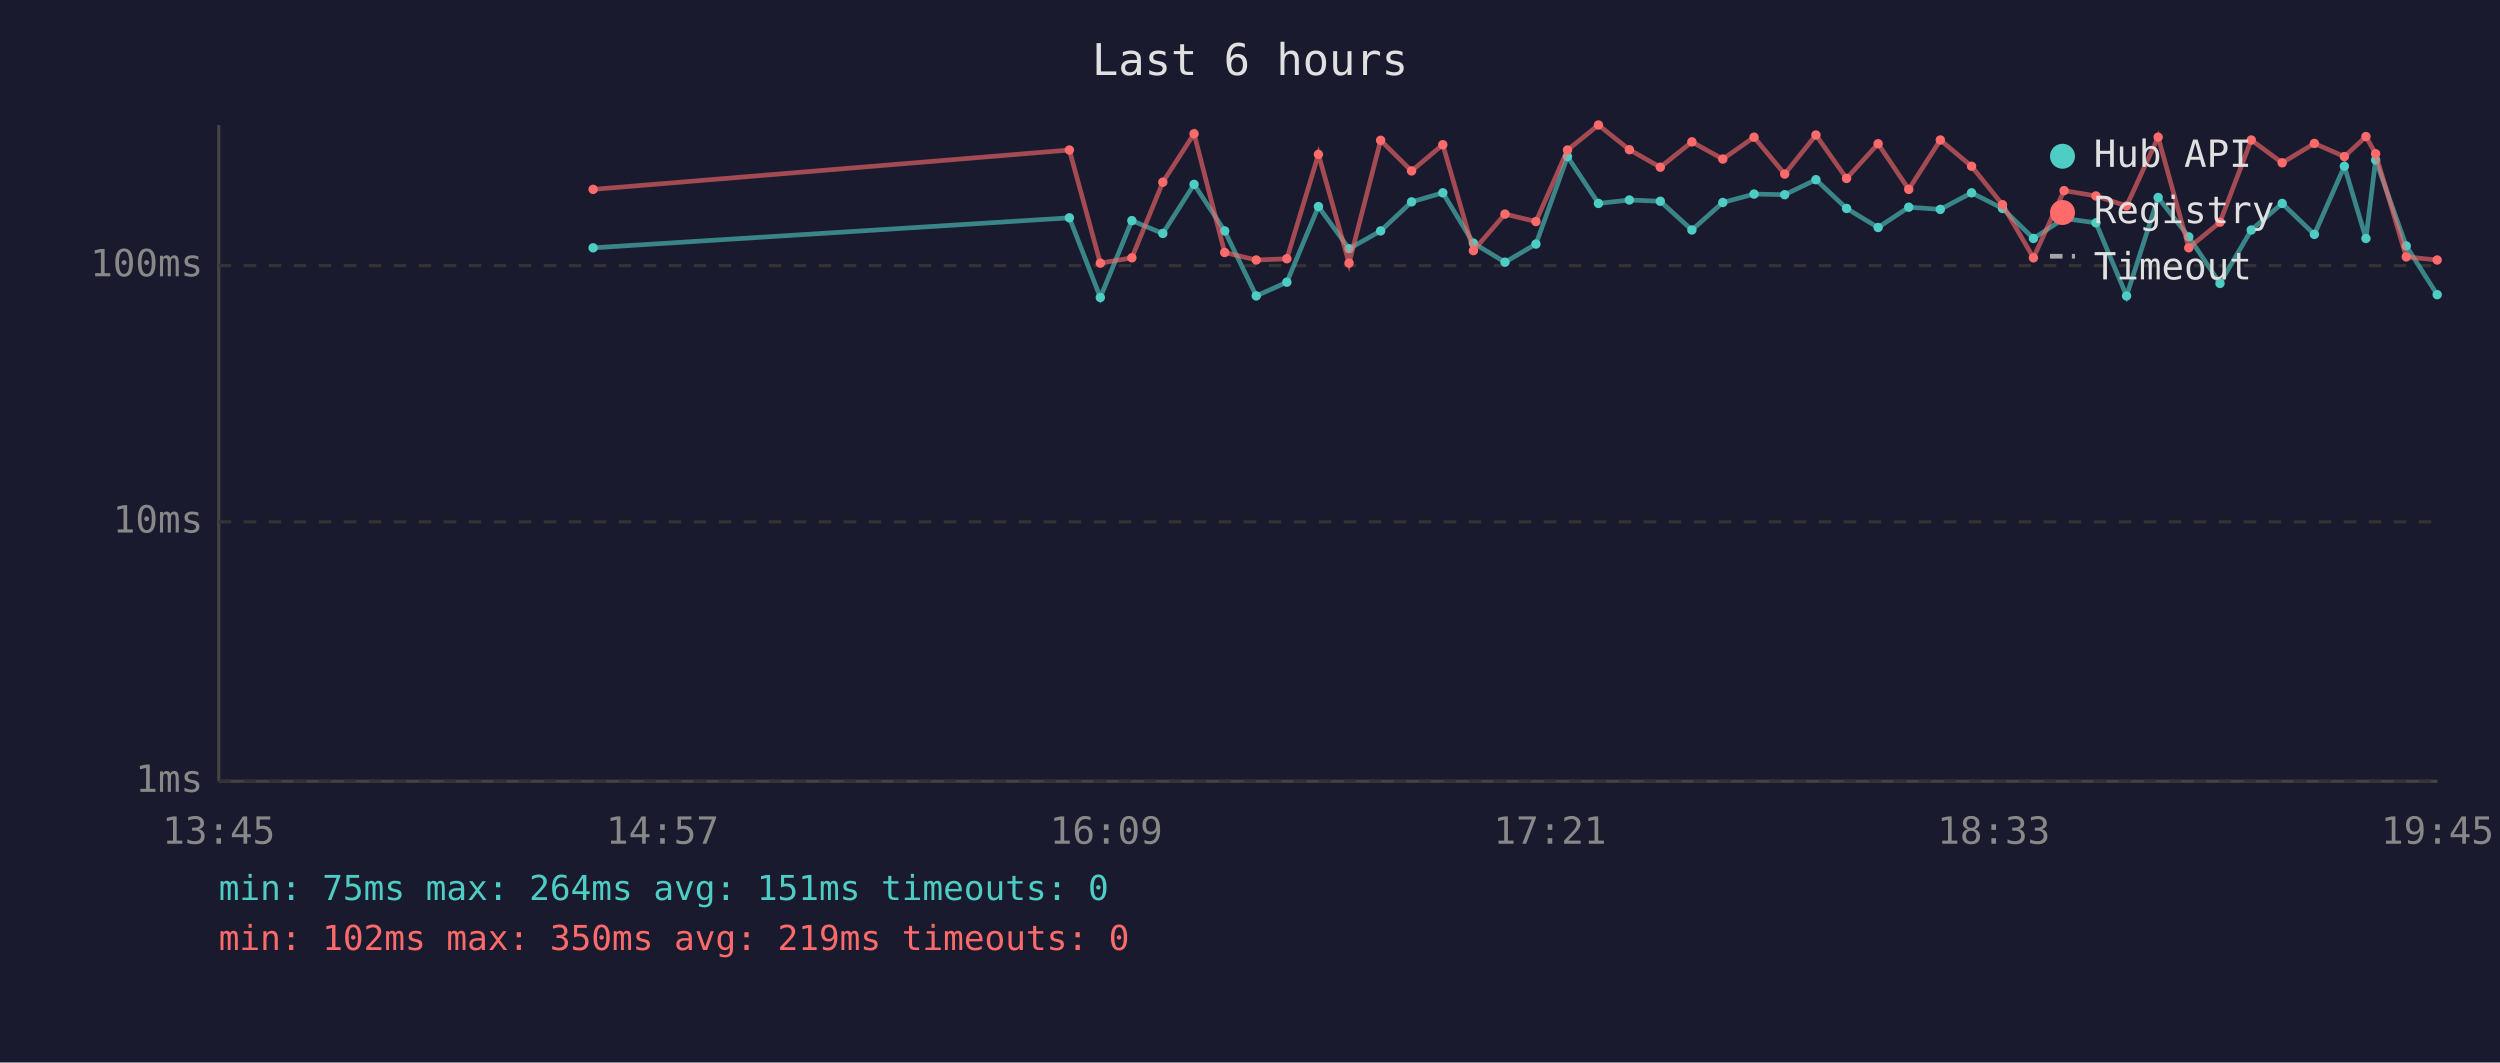
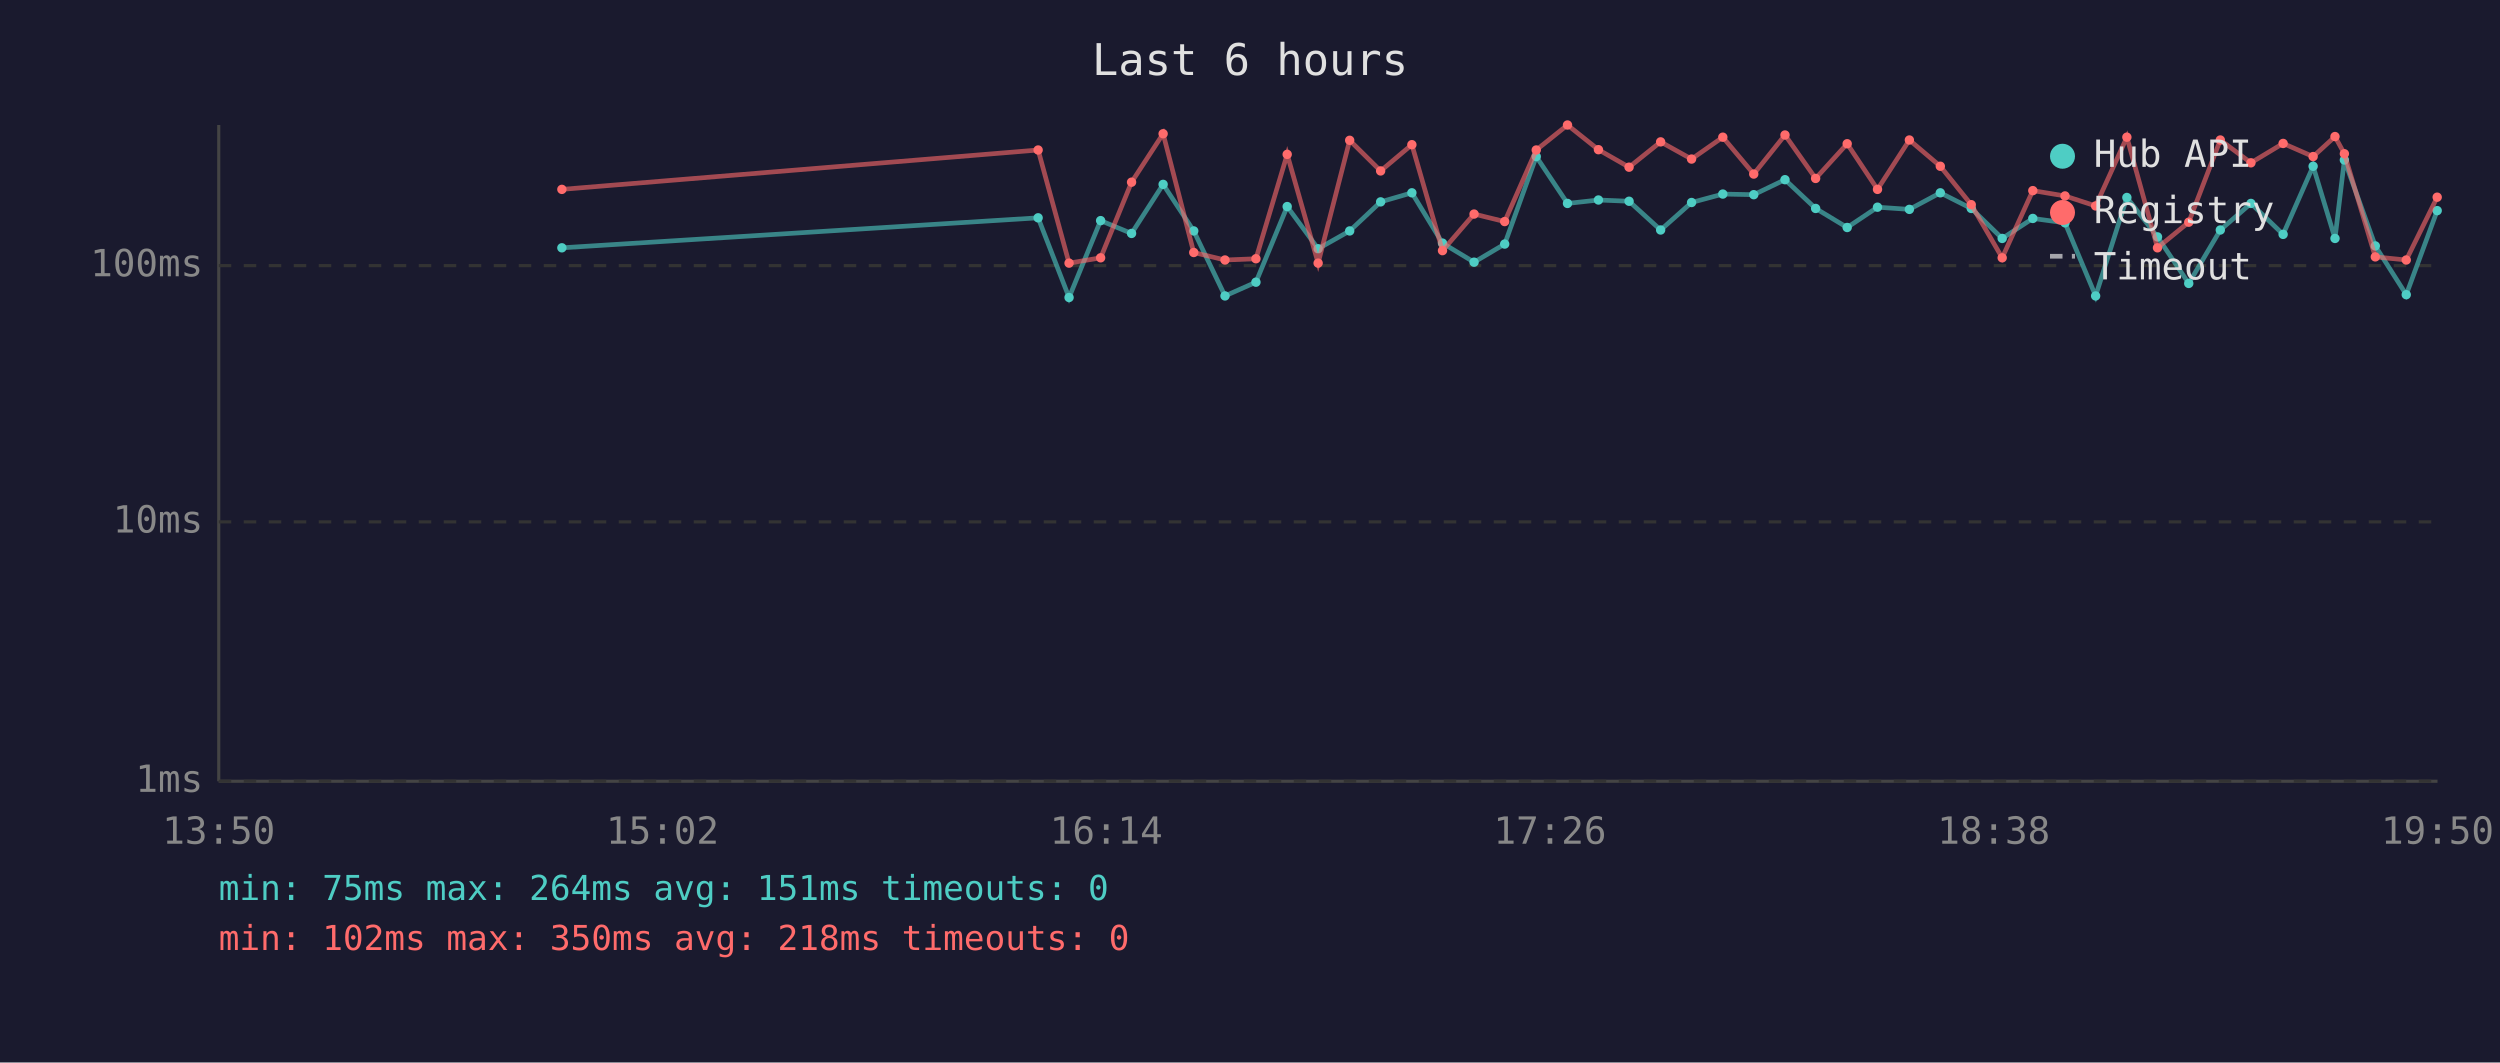
<svg xmlns="http://www.w3.org/2000/svg" viewBox="0 0 800 340" font-family="monospace" font-size="12">
  <rect width="800" height="340" fill="#1a1a2e" />
  <text x="400" y="24" fill="#e0e0e0" font-size="14" text-anchor="middle">Last 6 hours</text>
  <line x1="70" y1="40" x2="70" y2="250" stroke="#444" stroke-width="1" />
  <line x1="70" y1="250" x2="780" y2="250" stroke="#444" stroke-width="1" />
  <line x1="70" y1="250" x2="780" y2="250" stroke="#333" stroke-width="1" stroke-dasharray="4" />
  <text x="65" y="250" fill="#888" text-anchor="end" dominant-baseline="middle">1ms</text>
  <line x1="70" y1="167" x2="780" y2="167" stroke="#333" stroke-width="1" stroke-dasharray="4" />
  <text x="65" y="167" fill="#888" text-anchor="end" dominant-baseline="middle">10ms</text>
  <line x1="70" y1="85" x2="780" y2="85" stroke="#333" stroke-width="1" stroke-dasharray="4" />
  <text x="65" y="85" fill="#888" text-anchor="end" dominant-baseline="middle">100ms</text>
-   <text x="70" y="270" fill="#888" text-anchor="middle">13:45</text>
-   <text x="212" y="270" fill="#888" text-anchor="middle">14:57</text>
-   <text x="354" y="270" fill="#888" text-anchor="middle">16:09</text>
-   <text x="496" y="270" fill="#888" text-anchor="middle">17:21</text>
-   <text x="638" y="270" fill="#888" text-anchor="middle">18:33</text>
-   <text x="780" y="270" fill="#888" text-anchor="middle">19:45</text>
-   <polyline points="189.8,79.3 342.2,69.7 352.1,95.2 362.2,70.6 372.1,74.7 382.1,59.0 391.9,73.9 402.0,94.7 411.8,90.3 421.9,66.1 431.7,79.6 441.8,73.9 451.7,64.6 461.7,61.7 471.5,77.8 481.6,83.9 491.5,78.1 501.6,50.1 511.5,65.1 521.4,64.0 531.3,64.4 541.4,73.6 551.3,64.8 561.3,62.1 571.1,62.3 581.1,57.5 590.9,66.7 601.0,72.8 610.8,66.3 620.9,67.0 630.9,61.7 640.8,66.7 650.7,76.3 660.5,69.9 670.7,71.3 680.5,94.7 690.6,63.2 700.4,75.8 710.4,90.7 720.4,73.6 730.3,65.1 740.6,75.0 750.2,53.2 757.1,76.3 760.2,51.2 770.0,78.7 779.9,94.3" fill="none" stroke="#4ecdc4" stroke-width="1.5" opacity="0.6" />
-   <circle cx="189.8" cy="79.3" r="1.5" fill="#4ecdc4" />
-   <circle cx="342.2" cy="69.7" r="1.5" fill="#4ecdc4" />
-   <circle cx="352.1" cy="95.2" r="1.5" fill="#4ecdc4" />
-   <circle cx="362.2" cy="70.6" r="1.5" fill="#4ecdc4" />
-   <circle cx="372.1" cy="74.7" r="1.5" fill="#4ecdc4" />
-   <circle cx="382.1" cy="59.0" r="1.5" fill="#4ecdc4" />
-   <circle cx="391.9" cy="73.9" r="1.5" fill="#4ecdc4" />
-   <circle cx="402.0" cy="94.7" r="1.5" fill="#4ecdc4" />
-   <circle cx="411.8" cy="90.3" r="1.5" fill="#4ecdc4" />
-   <circle cx="421.9" cy="66.1" r="1.5" fill="#4ecdc4" />
-   <circle cx="431.7" cy="79.6" r="1.5" fill="#4ecdc4" />
-   <circle cx="441.8" cy="73.9" r="1.5" fill="#4ecdc4" />
-   <circle cx="451.7" cy="64.6" r="1.5" fill="#4ecdc4" />
-   <circle cx="461.7" cy="61.7" r="1.5" fill="#4ecdc4" />
-   <circle cx="471.5" cy="77.8" r="1.5" fill="#4ecdc4" />
-   <circle cx="481.6" cy="83.9" r="1.5" fill="#4ecdc4" />
-   <circle cx="491.5" cy="78.1" r="1.5" fill="#4ecdc4" />
-   <circle cx="501.6" cy="50.1" r="1.5" fill="#4ecdc4" />
-   <circle cx="511.5" cy="65.1" r="1.5" fill="#4ecdc4" />
-   <circle cx="521.4" cy="64.0" r="1.5" fill="#4ecdc4" />
-   <circle cx="531.3" cy="64.4" r="1.5" fill="#4ecdc4" />
-   <circle cx="541.4" cy="73.6" r="1.5" fill="#4ecdc4" />
-   <circle cx="551.3" cy="64.8" r="1.5" fill="#4ecdc4" />
-   <circle cx="561.3" cy="62.1" r="1.5" fill="#4ecdc4" />
-   <circle cx="571.1" cy="62.3" r="1.5" fill="#4ecdc4" />
-   <circle cx="581.1" cy="57.5" r="1.5" fill="#4ecdc4" />
-   <circle cx="590.9" cy="66.7" r="1.5" fill="#4ecdc4" />
-   <circle cx="601.0" cy="72.8" r="1.5" fill="#4ecdc4" />
-   <circle cx="610.8" cy="66.3" r="1.5" fill="#4ecdc4" />
-   <circle cx="620.9" cy="67.0" r="1.5" fill="#4ecdc4" />
-   <circle cx="630.9" cy="61.7" r="1.5" fill="#4ecdc4" />
-   <circle cx="640.8" cy="66.7" r="1.5" fill="#4ecdc4" />
-   <circle cx="650.7" cy="76.3" r="1.5" fill="#4ecdc4" />
-   <circle cx="660.5" cy="69.9" r="1.5" fill="#4ecdc4" />
-   <circle cx="670.7" cy="71.3" r="1.5" fill="#4ecdc4" />
-   <circle cx="680.5" cy="94.7" r="1.5" fill="#4ecdc4" />
-   <circle cx="690.6" cy="63.2" r="1.5" fill="#4ecdc4" />
-   <circle cx="700.4" cy="75.8" r="1.5" fill="#4ecdc4" />
-   <circle cx="710.4" cy="90.7" r="1.5" fill="#4ecdc4" />
-   <circle cx="720.4" cy="73.6" r="1.5" fill="#4ecdc4" />
-   <circle cx="730.3" cy="65.1" r="1.5" fill="#4ecdc4" />
-   <circle cx="740.6" cy="75.0" r="1.5" fill="#4ecdc4" />
-   <circle cx="750.2" cy="53.2" r="1.5" fill="#4ecdc4" />
-   <circle cx="757.1" cy="76.3" r="1.5" fill="#4ecdc4" />
-   <circle cx="760.2" cy="51.2" r="1.5" fill="#4ecdc4" />
-   <circle cx="770.0" cy="78.7" r="1.5" fill="#4ecdc4" />
-   <circle cx="779.9" cy="94.3" r="1.5" fill="#4ecdc4" />
-   <polyline points="189.8,60.6 342.2,48.0 352.1,84.2 362.2,82.5 372.1,58.3 382.1,42.8 391.9,80.8 402.0,83.2 411.8,82.8 421.9,49.4 431.7,84.2 441.8,44.9 451.7,54.7 461.7,46.3 471.5,80.2 481.6,68.5 491.5,70.9 501.6,48.0 511.5,40.0 521.4,47.9 531.3,53.5 541.4,45.4 551.3,50.9 561.3,43.9 571.1,55.7 581.1,43.2 590.9,57.1 601.0,46.0 610.8,60.6 620.9,44.8 630.9,53.2 640.8,65.5 650.7,82.5 660.5,61.0 670.7,62.7 680.5,65.9 690.6,43.9 700.4,79.3 710.4,71.1 720.4,44.8 730.3,52.1 740.6,45.9 750.2,50.1 757.1,43.7 760.2,49.2 770.0,82.2 779.9,83.2" fill="none" stroke="#ff6b6b" stroke-width="1.5" opacity="0.6" />
-   <circle cx="189.8" cy="60.6" r="1.5" fill="#ff6b6b" />
-   <circle cx="342.2" cy="48.0" r="1.5" fill="#ff6b6b" />
-   <circle cx="352.1" cy="84.2" r="1.5" fill="#ff6b6b" />
-   <circle cx="362.2" cy="82.5" r="1.5" fill="#ff6b6b" />
-   <circle cx="372.1" cy="58.3" r="1.5" fill="#ff6b6b" />
-   <circle cx="382.1" cy="42.8" r="1.5" fill="#ff6b6b" />
-   <circle cx="391.9" cy="80.8" r="1.5" fill="#ff6b6b" />
-   <circle cx="402.0" cy="83.2" r="1.5" fill="#ff6b6b" />
-   <circle cx="411.8" cy="82.8" r="1.5" fill="#ff6b6b" />
-   <circle cx="421.9" cy="49.4" r="1.5" fill="#ff6b6b" />
-   <circle cx="431.7" cy="84.2" r="1.5" fill="#ff6b6b" />
-   <circle cx="441.8" cy="44.9" r="1.5" fill="#ff6b6b" />
-   <circle cx="451.7" cy="54.7" r="1.5" fill="#ff6b6b" />
-   <circle cx="461.7" cy="46.3" r="1.5" fill="#ff6b6b" />
-   <circle cx="471.5" cy="80.2" r="1.5" fill="#ff6b6b" />
-   <circle cx="481.6" cy="68.5" r="1.5" fill="#ff6b6b" />
-   <circle cx="491.5" cy="70.9" r="1.5" fill="#ff6b6b" />
-   <circle cx="501.6" cy="48.0" r="1.5" fill="#ff6b6b" />
-   <circle cx="511.5" cy="40.0" r="1.5" fill="#ff6b6b" />
-   <circle cx="521.4" cy="47.9" r="1.5" fill="#ff6b6b" />
-   <circle cx="531.3" cy="53.5" r="1.5" fill="#ff6b6b" />
-   <circle cx="541.4" cy="45.4" r="1.5" fill="#ff6b6b" />
-   <circle cx="551.3" cy="50.9" r="1.5" fill="#ff6b6b" />
-   <circle cx="561.3" cy="43.9" r="1.5" fill="#ff6b6b" />
-   <circle cx="571.1" cy="55.7" r="1.5" fill="#ff6b6b" />
-   <circle cx="581.1" cy="43.2" r="1.5" fill="#ff6b6b" />
-   <circle cx="590.9" cy="57.1" r="1.5" fill="#ff6b6b" />
-   <circle cx="601.0" cy="46.0" r="1.5" fill="#ff6b6b" />
-   <circle cx="610.8" cy="60.6" r="1.5" fill="#ff6b6b" />
-   <circle cx="620.9" cy="44.8" r="1.5" fill="#ff6b6b" />
-   <circle cx="630.9" cy="53.2" r="1.5" fill="#ff6b6b" />
-   <circle cx="640.8" cy="65.5" r="1.5" fill="#ff6b6b" />
-   <circle cx="650.7" cy="82.5" r="1.5" fill="#ff6b6b" />
-   <circle cx="660.5" cy="61.0" r="1.5" fill="#ff6b6b" />
-   <circle cx="670.7" cy="62.7" r="1.5" fill="#ff6b6b" />
-   <circle cx="680.5" cy="65.9" r="1.5" fill="#ff6b6b" />
-   <circle cx="690.6" cy="43.9" r="1.5" fill="#ff6b6b" />
-   <circle cx="700.4" cy="79.3" r="1.5" fill="#ff6b6b" />
-   <circle cx="710.4" cy="71.1" r="1.5" fill="#ff6b6b" />
-   <circle cx="720.4" cy="44.8" r="1.5" fill="#ff6b6b" />
-   <circle cx="730.3" cy="52.1" r="1.5" fill="#ff6b6b" />
-   <circle cx="740.6" cy="45.9" r="1.5" fill="#ff6b6b" />
-   <circle cx="750.2" cy="50.1" r="1.5" fill="#ff6b6b" />
-   <circle cx="757.1" cy="43.7" r="1.5" fill="#ff6b6b" />
-   <circle cx="760.2" cy="49.2" r="1.5" fill="#ff6b6b" />
-   <circle cx="770.0" cy="82.2" r="1.5" fill="#ff6b6b" />
-   <circle cx="779.9" cy="83.2" r="1.5" fill="#ff6b6b" />
+   <text x="70" y="270" fill="#888" text-anchor="middle">13:50</text>
+   <text x="212" y="270" fill="#888" text-anchor="middle">15:02</text>
+   <text x="354" y="270" fill="#888" text-anchor="middle">16:14</text>
+   <text x="496" y="270" fill="#888" text-anchor="middle">17:26</text>
+   <text x="638" y="270" fill="#888" text-anchor="middle">18:38</text>
+   <text x="780" y="270" fill="#888" text-anchor="middle">19:50</text>
+   <polyline points="179.8,79.3 332.2,69.7 342.1,95.2 352.2,70.6 362.1,74.7 372.2,59.0 382.0,73.9 392.0,94.7 401.9,90.3 411.9,66.1 421.8,79.6 431.9,73.9 441.8,64.6 451.8,61.7 461.6,77.8 471.7,83.9 481.5,78.1 491.6,50.1 501.6,65.1 511.5,64.0 521.3,64.4 531.4,73.6 541.3,64.8 551.3,62.1 561.2,62.3 571.2,57.5 581.0,66.7 591.1,72.8 600.8,66.3 611.0,67.0 620.9,61.7 630.8,66.7 640.7,76.3 650.5,69.9 660.8,71.3 670.6,94.7 680.6,63.2 690.4,75.8 700.4,90.7 710.5,73.6 720.3,65.1 730.6,75.0 740.2,53.2 747.2,76.3 750.2,51.2 760.1,78.7 770.0,94.3 779.9,67.4" fill="none" stroke="#4ecdc4" stroke-width="1.5" opacity="0.6" />
+   <circle cx="179.8" cy="79.3" r="1.5" fill="#4ecdc4" />
+   <circle cx="332.2" cy="69.7" r="1.5" fill="#4ecdc4" />
+   <circle cx="342.1" cy="95.2" r="1.5" fill="#4ecdc4" />
+   <circle cx="352.2" cy="70.6" r="1.5" fill="#4ecdc4" />
+   <circle cx="362.1" cy="74.7" r="1.5" fill="#4ecdc4" />
+   <circle cx="372.2" cy="59.0" r="1.5" fill="#4ecdc4" />
+   <circle cx="382.0" cy="73.9" r="1.5" fill="#4ecdc4" />
+   <circle cx="392.0" cy="94.7" r="1.5" fill="#4ecdc4" />
+   <circle cx="401.9" cy="90.3" r="1.5" fill="#4ecdc4" />
+   <circle cx="411.9" cy="66.1" r="1.5" fill="#4ecdc4" />
+   <circle cx="421.8" cy="79.6" r="1.5" fill="#4ecdc4" />
+   <circle cx="431.9" cy="73.9" r="1.5" fill="#4ecdc4" />
+   <circle cx="441.8" cy="64.6" r="1.5" fill="#4ecdc4" />
+   <circle cx="451.8" cy="61.7" r="1.5" fill="#4ecdc4" />
+   <circle cx="461.6" cy="77.8" r="1.5" fill="#4ecdc4" />
+   <circle cx="471.7" cy="83.9" r="1.5" fill="#4ecdc4" />
+   <circle cx="481.5" cy="78.1" r="1.5" fill="#4ecdc4" />
+   <circle cx="491.6" cy="50.1" r="1.5" fill="#4ecdc4" />
+   <circle cx="501.6" cy="65.1" r="1.5" fill="#4ecdc4" />
+   <circle cx="511.5" cy="64.0" r="1.5" fill="#4ecdc4" />
+   <circle cx="521.3" cy="64.4" r="1.5" fill="#4ecdc4" />
+   <circle cx="531.4" cy="73.6" r="1.5" fill="#4ecdc4" />
+   <circle cx="541.3" cy="64.8" r="1.5" fill="#4ecdc4" />
+   <circle cx="551.3" cy="62.1" r="1.5" fill="#4ecdc4" />
+   <circle cx="561.2" cy="62.3" r="1.5" fill="#4ecdc4" />
+   <circle cx="571.2" cy="57.5" r="1.5" fill="#4ecdc4" />
+   <circle cx="581.0" cy="66.7" r="1.5" fill="#4ecdc4" />
+   <circle cx="591.1" cy="72.8" r="1.5" fill="#4ecdc4" />
+   <circle cx="600.8" cy="66.3" r="1.5" fill="#4ecdc4" />
+   <circle cx="611.0" cy="67.0" r="1.5" fill="#4ecdc4" />
+   <circle cx="620.9" cy="61.7" r="1.5" fill="#4ecdc4" />
+   <circle cx="630.8" cy="66.7" r="1.5" fill="#4ecdc4" />
+   <circle cx="640.7" cy="76.3" r="1.5" fill="#4ecdc4" />
+   <circle cx="650.5" cy="69.9" r="1.5" fill="#4ecdc4" />
+   <circle cx="660.8" cy="71.3" r="1.5" fill="#4ecdc4" />
+   <circle cx="670.6" cy="94.7" r="1.5" fill="#4ecdc4" />
+   <circle cx="680.6" cy="63.2" r="1.5" fill="#4ecdc4" />
+   <circle cx="690.4" cy="75.8" r="1.5" fill="#4ecdc4" />
+   <circle cx="700.4" cy="90.7" r="1.5" fill="#4ecdc4" />
+   <circle cx="710.5" cy="73.6" r="1.5" fill="#4ecdc4" />
+   <circle cx="720.3" cy="65.1" r="1.5" fill="#4ecdc4" />
+   <circle cx="730.6" cy="75.0" r="1.5" fill="#4ecdc4" />
+   <circle cx="740.2" cy="53.2" r="1.5" fill="#4ecdc4" />
+   <circle cx="747.2" cy="76.3" r="1.5" fill="#4ecdc4" />
+   <circle cx="750.2" cy="51.2" r="1.5" fill="#4ecdc4" />
+   <circle cx="760.1" cy="78.7" r="1.5" fill="#4ecdc4" />
+   <circle cx="770.0" cy="94.3" r="1.5" fill="#4ecdc4" />
+   <circle cx="779.9" cy="67.4" r="1.5" fill="#4ecdc4" />
+   <polyline points="179.8,60.6 332.2,48.0 342.1,84.2 352.2,82.5 362.1,58.3 372.2,42.8 382.0,80.8 392.0,83.2 401.9,82.8 411.9,49.4 421.8,84.2 431.9,44.9 441.8,54.7 451.8,46.3 461.6,80.2 471.7,68.5 481.5,70.9 491.6,48.0 501.6,40.0 511.5,47.9 521.3,53.5 531.4,45.4 541.3,50.9 551.3,43.9 561.2,55.7 571.2,43.2 581.0,57.1 591.1,46.0 600.8,60.6 611.0,44.8 620.9,53.2 630.8,65.5 640.7,82.5 650.5,61.0 660.8,62.7 670.6,65.9 680.6,43.9 690.4,79.3 700.4,71.1 710.5,44.8 720.3,52.1 730.6,45.9 740.2,50.1 747.2,43.7 750.2,49.2 760.1,82.2 770.0,83.2 779.9,63.1" fill="none" stroke="#ff6b6b" stroke-width="1.5" opacity="0.6" />
+   <circle cx="179.8" cy="60.6" r="1.5" fill="#ff6b6b" />
+   <circle cx="332.2" cy="48.0" r="1.5" fill="#ff6b6b" />
+   <circle cx="342.1" cy="84.2" r="1.5" fill="#ff6b6b" />
+   <circle cx="352.2" cy="82.5" r="1.5" fill="#ff6b6b" />
+   <circle cx="362.1" cy="58.3" r="1.5" fill="#ff6b6b" />
+   <circle cx="372.2" cy="42.8" r="1.5" fill="#ff6b6b" />
+   <circle cx="382.0" cy="80.8" r="1.5" fill="#ff6b6b" />
+   <circle cx="392.0" cy="83.2" r="1.5" fill="#ff6b6b" />
+   <circle cx="401.9" cy="82.8" r="1.5" fill="#ff6b6b" />
+   <circle cx="411.9" cy="49.4" r="1.5" fill="#ff6b6b" />
+   <circle cx="421.8" cy="84.2" r="1.5" fill="#ff6b6b" />
+   <circle cx="431.9" cy="44.9" r="1.5" fill="#ff6b6b" />
+   <circle cx="441.8" cy="54.7" r="1.5" fill="#ff6b6b" />
+   <circle cx="451.8" cy="46.3" r="1.5" fill="#ff6b6b" />
+   <circle cx="461.6" cy="80.2" r="1.5" fill="#ff6b6b" />
+   <circle cx="471.7" cy="68.5" r="1.5" fill="#ff6b6b" />
+   <circle cx="481.5" cy="70.9" r="1.5" fill="#ff6b6b" />
+   <circle cx="491.6" cy="48.0" r="1.5" fill="#ff6b6b" />
+   <circle cx="501.6" cy="40.0" r="1.5" fill="#ff6b6b" />
+   <circle cx="511.5" cy="47.9" r="1.5" fill="#ff6b6b" />
+   <circle cx="521.3" cy="53.5" r="1.5" fill="#ff6b6b" />
+   <circle cx="531.4" cy="45.4" r="1.5" fill="#ff6b6b" />
+   <circle cx="541.3" cy="50.9" r="1.5" fill="#ff6b6b" />
+   <circle cx="551.3" cy="43.9" r="1.5" fill="#ff6b6b" />
+   <circle cx="561.2" cy="55.7" r="1.5" fill="#ff6b6b" />
+   <circle cx="571.2" cy="43.2" r="1.5" fill="#ff6b6b" />
+   <circle cx="581.0" cy="57.1" r="1.5" fill="#ff6b6b" />
+   <circle cx="591.1" cy="46.0" r="1.5" fill="#ff6b6b" />
+   <circle cx="600.8" cy="60.6" r="1.5" fill="#ff6b6b" />
+   <circle cx="611.0" cy="44.8" r="1.5" fill="#ff6b6b" />
+   <circle cx="620.9" cy="53.2" r="1.5" fill="#ff6b6b" />
+   <circle cx="630.8" cy="65.5" r="1.5" fill="#ff6b6b" />
+   <circle cx="640.7" cy="82.5" r="1.5" fill="#ff6b6b" />
+   <circle cx="650.5" cy="61.0" r="1.5" fill="#ff6b6b" />
+   <circle cx="660.8" cy="62.7" r="1.5" fill="#ff6b6b" />
+   <circle cx="670.6" cy="65.9" r="1.5" fill="#ff6b6b" />
+   <circle cx="680.6" cy="43.9" r="1.5" fill="#ff6b6b" />
+   <circle cx="690.4" cy="79.3" r="1.5" fill="#ff6b6b" />
+   <circle cx="700.4" cy="71.1" r="1.5" fill="#ff6b6b" />
+   <circle cx="710.5" cy="44.8" r="1.5" fill="#ff6b6b" />
+   <circle cx="720.3" cy="52.1" r="1.5" fill="#ff6b6b" />
+   <circle cx="730.6" cy="45.9" r="1.5" fill="#ff6b6b" />
+   <circle cx="740.2" cy="50.1" r="1.5" fill="#ff6b6b" />
+   <circle cx="747.2" cy="43.7" r="1.5" fill="#ff6b6b" />
+   <circle cx="750.2" cy="49.2" r="1.5" fill="#ff6b6b" />
+   <circle cx="760.1" cy="82.2" r="1.5" fill="#ff6b6b" />
+   <circle cx="770.0" cy="83.2" r="1.5" fill="#ff6b6b" />
+   <circle cx="779.9" cy="63.1" r="1.5" fill="#ff6b6b" />
  <circle cx="660" cy="50" r="4" fill="#4ecdc4" />
  <text x="670" y="50" fill="#e0e0e0" dominant-baseline="middle">Hub API</text>
  <circle cx="660" cy="68" r="4" fill="#ff6b6b" />
  <text x="670" y="68" fill="#e0e0e0" dominant-baseline="middle">Registry</text>
  <line x1="656" y1="82" x2="664" y2="82" stroke="#e0e0e0" stroke-width="1.5" stroke-dasharray="4,3" opacity="0.7" />
  <text x="670" y="86" fill="#e0e0e0" dominant-baseline="middle">Timeout</text>
  <text x="70" y="288" fill="#4ecdc4" font-size="11">min: 75ms  max: 264ms  avg: 151ms  timeouts: 0</text>
-   <text x="70" y="304" fill="#ff6b6b" font-size="11">min: 102ms  max: 350ms  avg: 219ms  timeouts: 0</text>
+   <text x="70" y="304" fill="#ff6b6b" font-size="11">min: 102ms  max: 350ms  avg: 218ms  timeouts: 0</text>
</svg>
